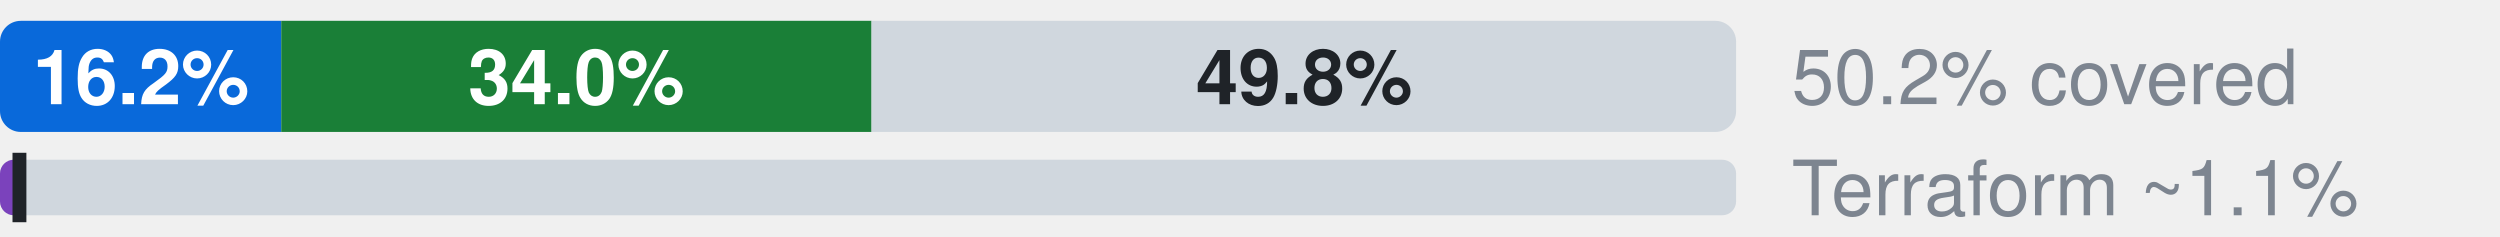
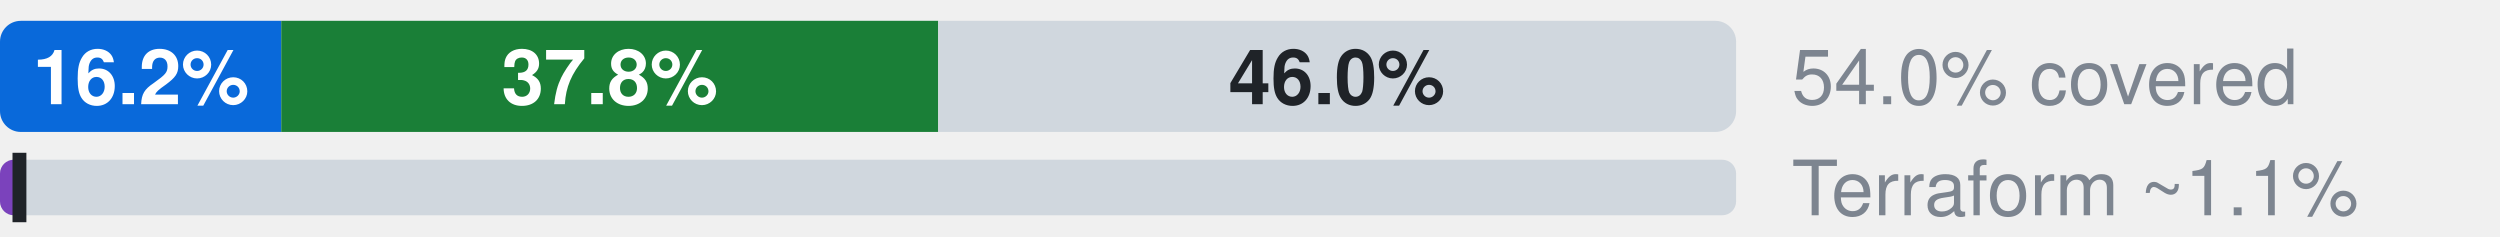
- <svg xmlns="http://www.w3.org/2000/svg" width="360" height="34" viewBox="0 0 360 34" role="img" aria-label="Microsoft.Web: 16.2% official, 34.0% ours beyond official, 49.8% uncovered, of 1932 attributes; Terraform azurerm, an estimate: 1.1% (L2), 1.1% by the strict rule (L1)">
+ <svg xmlns="http://www.w3.org/2000/svg" width="360" height="34" viewBox="0 0 360 34" role="img" aria-label="Microsoft.Web: 16.2% official, 37.8% ours beyond official, 46.0% uncovered, of 1932 attributes; Terraform azurerm, an estimate: 1.1% (L2), 1.1% by the strict rule (L1)">
  <style>text{font-family:-apple-system,BlinkMacSystemFont,"Segoe UI",Helvetica,Arial,sans-serif}.s{font-size:11px;font-weight:600}.t{font-size:11px;fill:#7d8590}.h{font-size:12px;font-weight:600;fill:#7d8590}</style>
  <clipPath id="c">
    <rect x="0.0" y="3.0" width="250.0" height="16.0" rx="3" />
  </clipPath>
  <g clip-path="url(#c)">
    <rect x="0.0" y="3.0" width="40.5" height="16.0" fill="#0969da" />
-     <rect x="40.5" y="3.0" width="85.0" height="16.0" fill="#1a7f37" />
-     <rect x="125.5" y="3.0" width="124.5" height="16.0" fill="#d0d7de" />
+     <rect x="40.5" y="3.0" width="94.6" height="16.0" fill="#1a7f37" />
+     <rect x="135.1" y="3.0" width="114.9" height="16.0" fill="#d0d7de" />
  </g>
  <text x="20.3" y="15.0" text-anchor="middle" fill="#fff" class="s">16.2%</text>
-   <text x="83.0" y="15.0" text-anchor="middle" fill="#fff" class="s">34.0%</text>
-   <text x="187.8" y="15.0" text-anchor="middle" fill="#1f2328" class="s">49.8%</text>
-   <text x="258" y="15" class="t">50.2% covered</text>
+   <text x="87.8" y="15.0" text-anchor="middle" fill="#fff" class="s">37.8%</text>
+   <text x="192.5" y="15.0" text-anchor="middle" fill="#1f2328" class="s">46.0%</text>
+   <text x="258" y="15" class="t">54.0% covered</text>
  <clipPath id="tf">
    <rect x="0.0" y="23.0" width="250.0" height="8.0" rx="2" />
  </clipPath>
  <g clip-path="url(#tf)">
    <rect x="0.0" y="23.0" width="250.0" height="8.0" fill="#d0d7de" />
    <rect x="0.0" y="23.0" width="2.8" height="8.0" fill="#7b42bc" />
  </g>
  <rect x="1.8" y="22.0" width="2" height="10.0" fill="#1f2328" />
  <text x="258" y="31" class="t">Terraform ~1.1%</text>
</svg>
